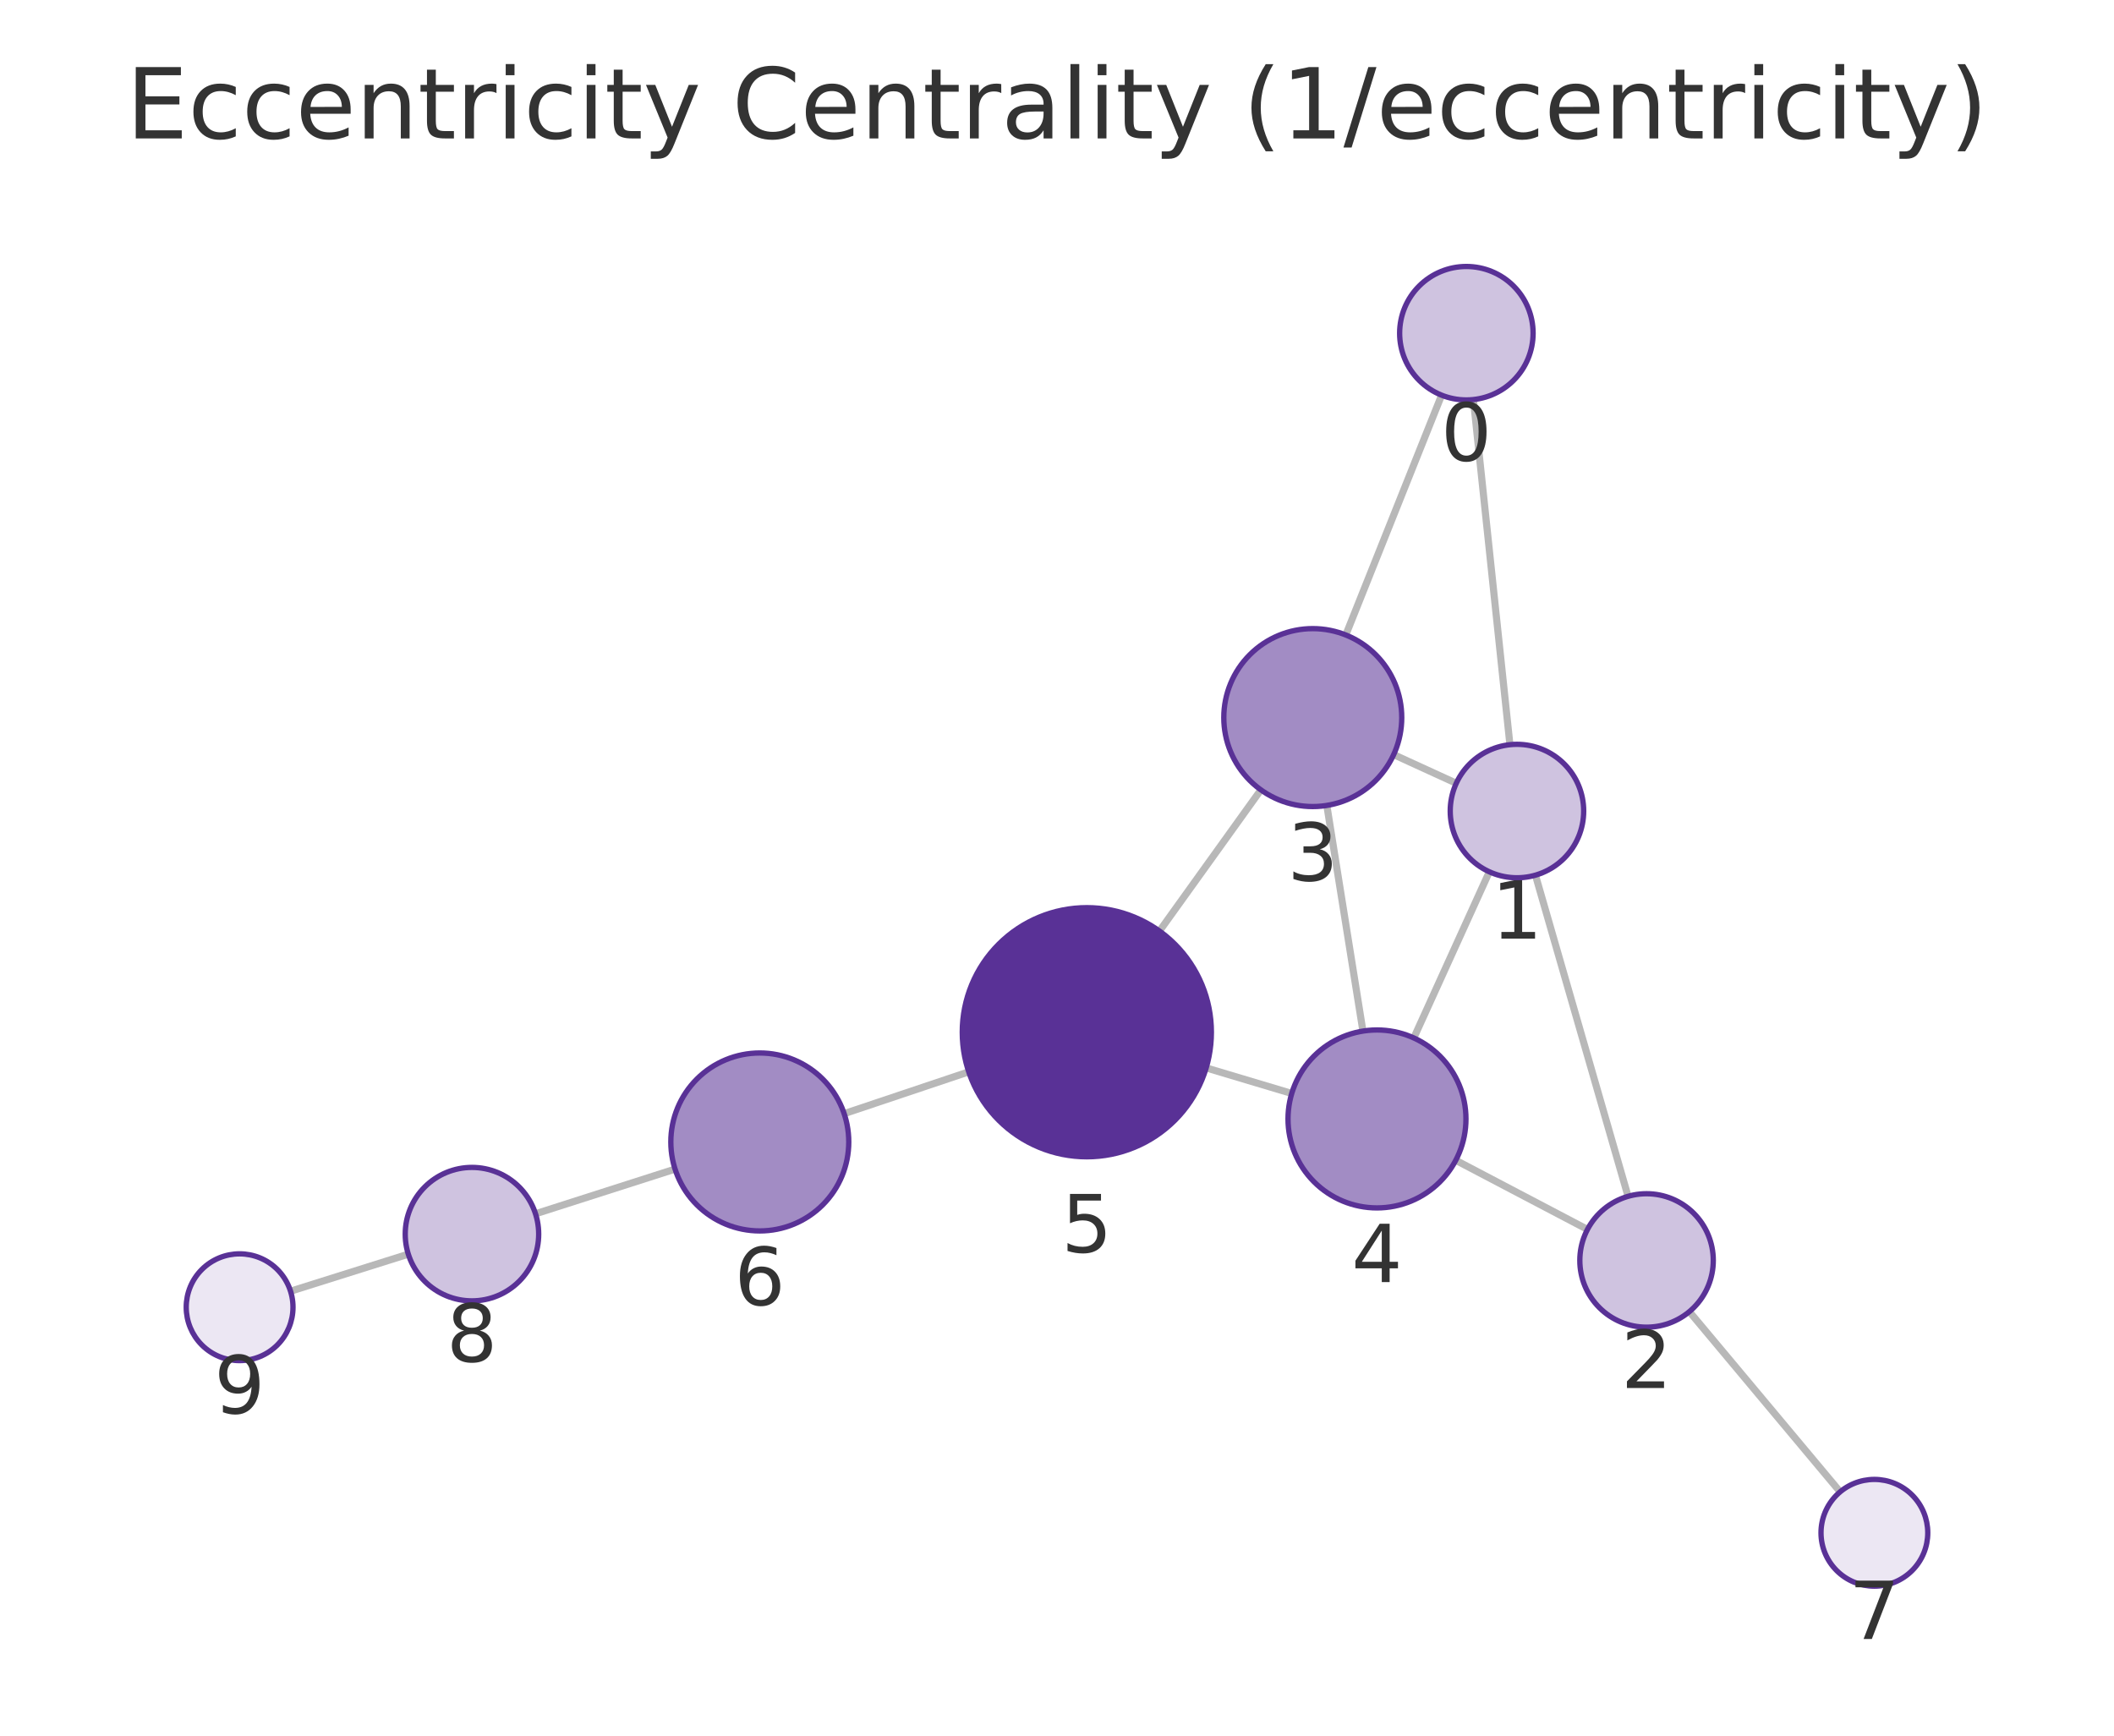
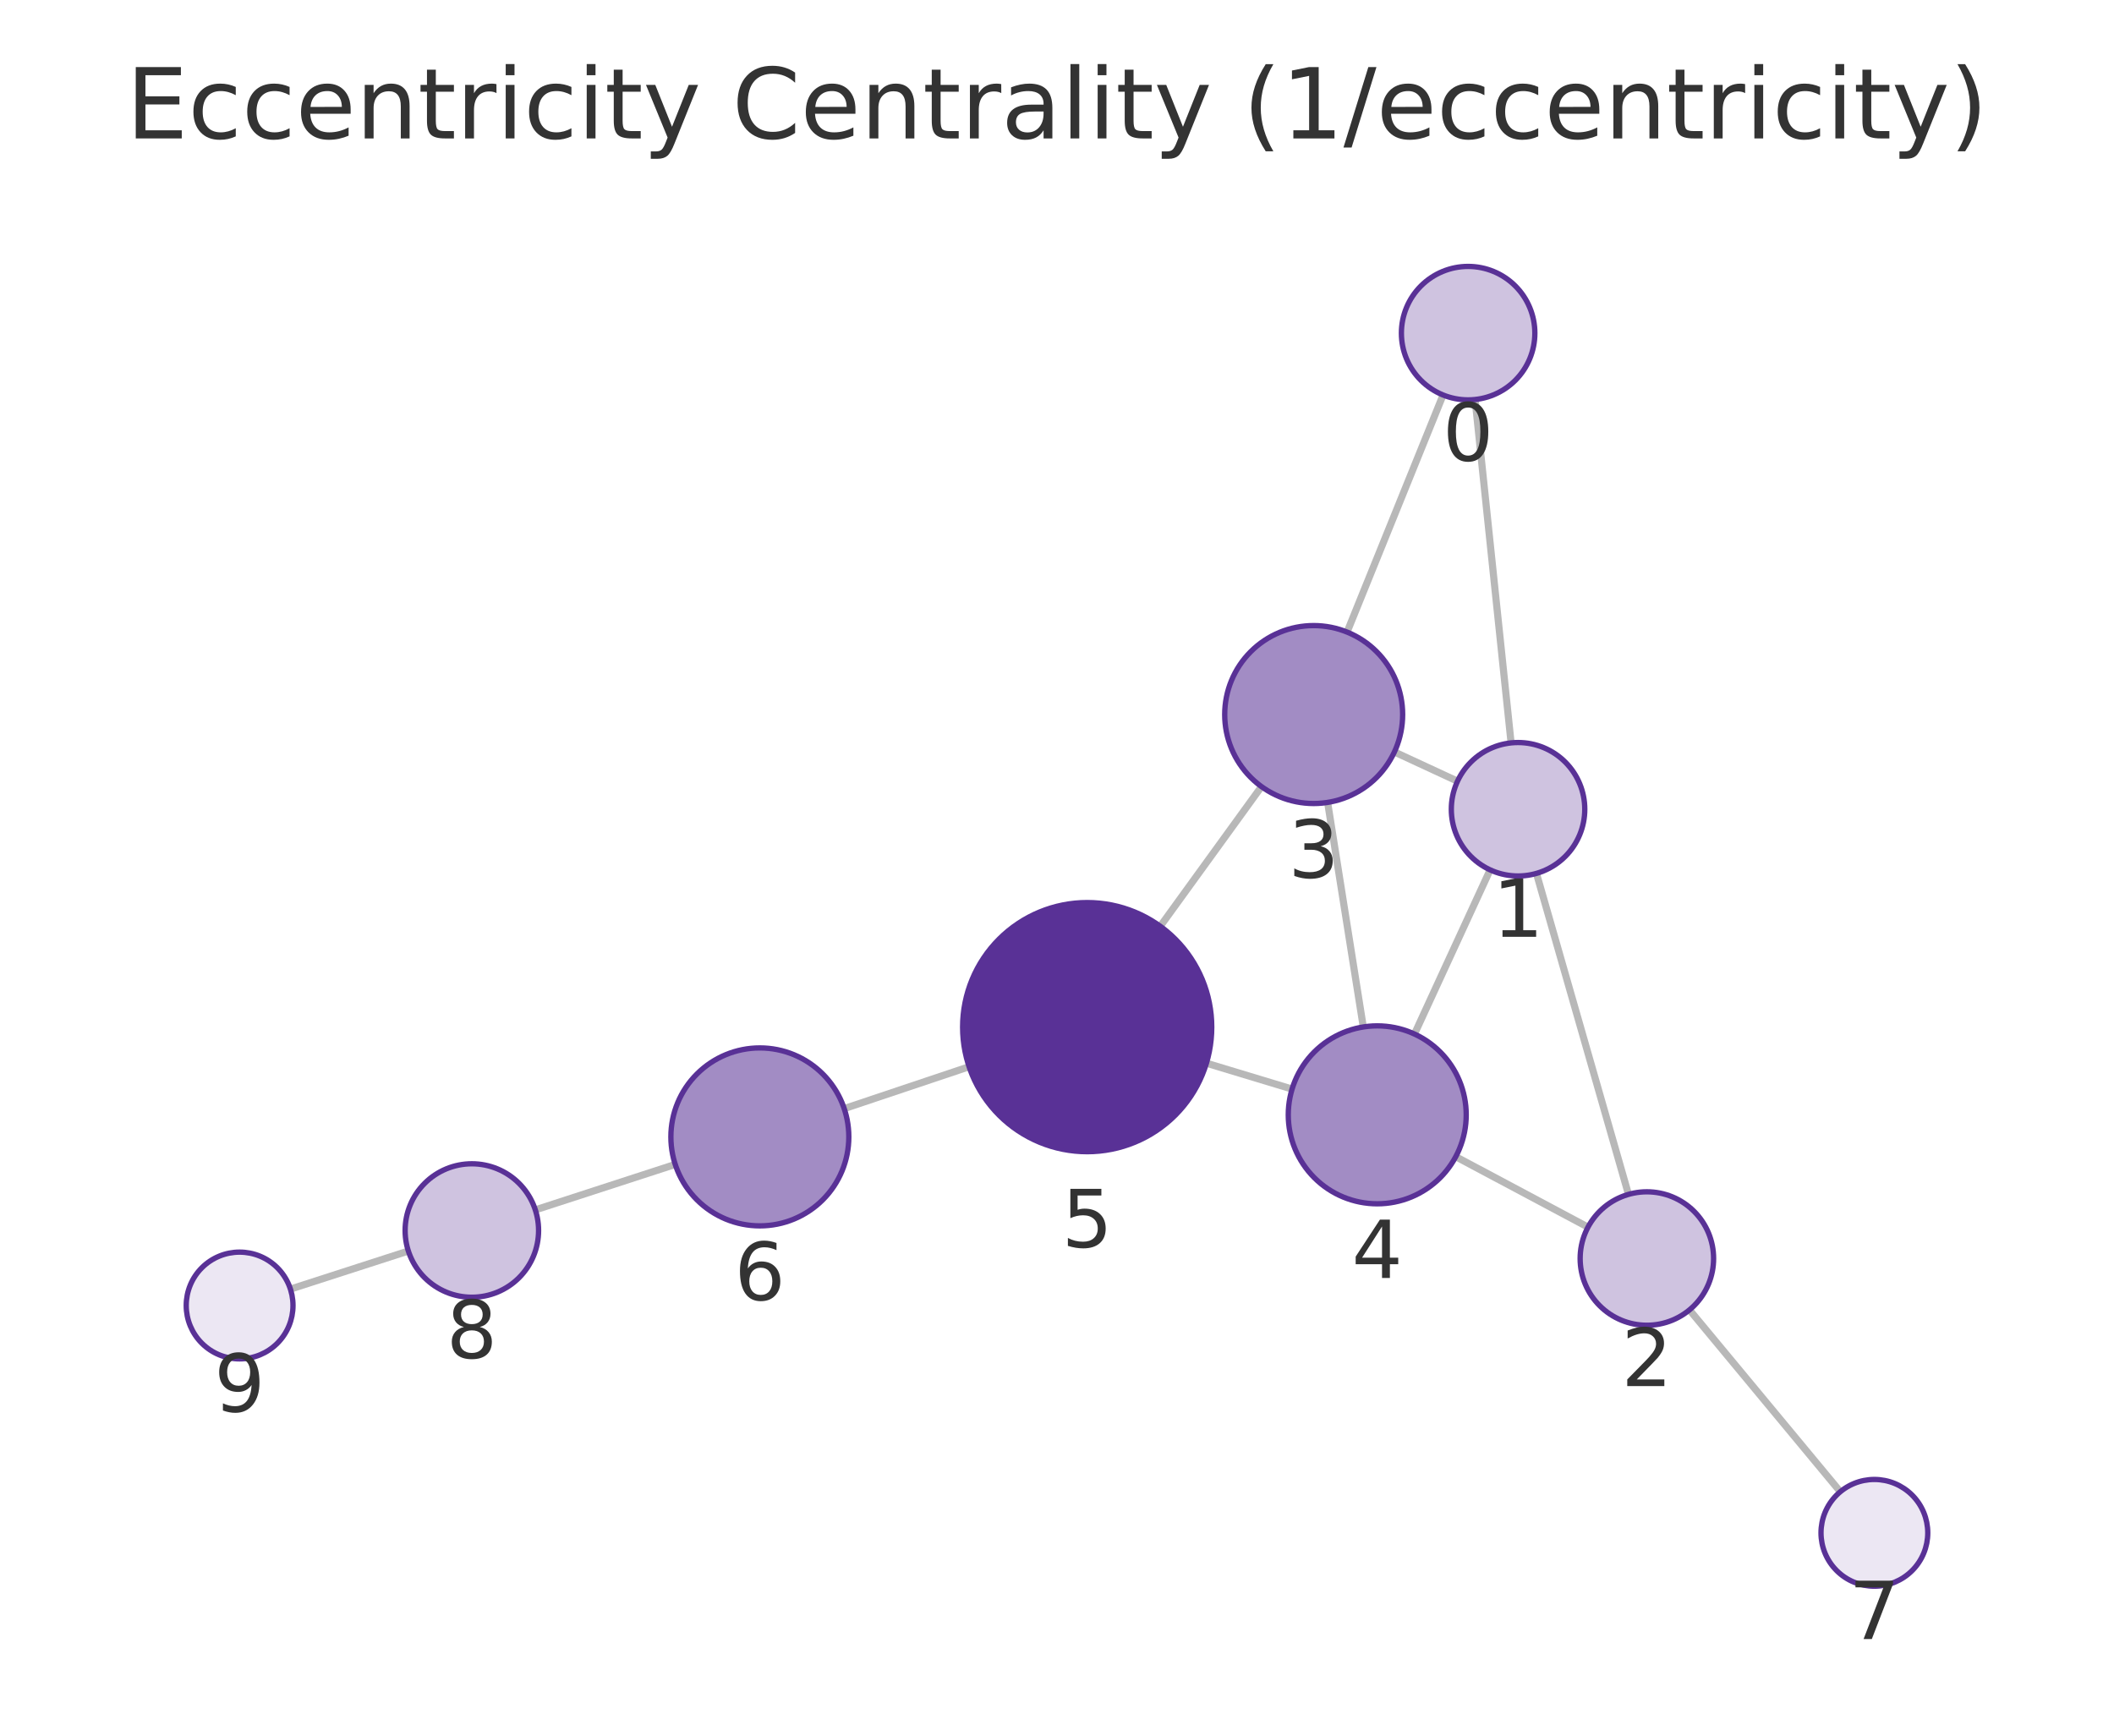
<svg xmlns="http://www.w3.org/2000/svg" xmlns:xlink="http://www.w3.org/1999/xlink" width="237.6pt" height="195.078pt" viewBox="0 0 237.6 195.078" version="1.1">
  <defs>
    <style type="text/css">*{stroke-linejoin: round; stroke-linecap: butt}</style>
  </defs>
  <g id="figure_1">
    <g id="patch_1">
      <path d="M 0 195.078  L 237.6 195.078  L 237.6 0  L 0 0  L 0 195.078  z " style="fill: none" />
    </g>
    <g id="axes_1">
      <g id="patch_2">
        <path d="M 7.2 187.878  L 230.4 187.878  L 230.4 21.558  L 7.2 21.558  L 7.2 187.878  z " style="fill: none" />
      </g>
      <g id="EdgeCollection_1">
-         <path d="M 165.6 44.909  L 169.706 83.699  " clip-path="url(#pbbaec070a3)" style="fill: #b8b8b8; stroke: #b8b8b8; stroke-width: 0.8" />
-         <path d="M 162.027 44.415  L 151.258 71.367  " clip-path="url(#pbbaec070a3)" style="fill: #b8b8b8; stroke: #b8b8b8; stroke-width: 0.8" />
-         <path d="M 172.574 98.364  L 182.984 134.462  " clip-path="url(#pbbaec070a3)" style="fill: #b8b8b8; stroke: #b8b8b8; stroke-width: 0.8" />
-         <path d="M 163.677 88.036  L 156.64 84.815  " clip-path="url(#pbbaec070a3)" style="fill: #b8b8b8; stroke: #b8b8b8; stroke-width: 0.8" />
-         <path d="M 167.392 97.985  L 158.902 116.66  " clip-path="url(#pbbaec070a3)" style="fill: #b8b8b8; stroke: #b8b8b8; stroke-width: 0.8" />
-         <path d="M 178.421 138.182  L 163.618 130.411  " clip-path="url(#pbbaec070a3)" style="fill: #b8b8b8; stroke: #b8b8b8; stroke-width: 0.8" />
-         <path d="M 189.874 147.421  L 206.819 167.676  " clip-path="url(#pbbaec070a3)" style="fill: #b8b8b8; stroke: #b8b8b8; stroke-width: 0.8" />
-         <path d="M 149.127 90.527  L 153.184 115.889  " clip-path="url(#pbbaec070a3)" style="fill: #b8b8b8; stroke: #b8b8b8; stroke-width: 0.8" />
-         <path d="M 141.714 88.775  L 130.318 104.645  " clip-path="url(#pbbaec070a3)" style="fill: #b8b8b8; stroke: #b8b8b8; stroke-width: 0.8" />
-         <path d="M 145.183 122.9  L 135.566 120.026  " clip-path="url(#pbbaec070a3)" style="fill: #b8b8b8; stroke: #b8b8b8; stroke-width: 0.8" />
-         <path d="M 108.879 120.47  L 94.877 125.169  " clip-path="url(#pbbaec070a3)" style="fill: #b8b8b8; stroke: #b8b8b8; stroke-width: 0.8" />
-         <path d="M 75.873 131.4  L 60.188 136.423  " clip-path="url(#pbbaec070a3)" style="fill: #b8b8b8; stroke: #b8b8b8; stroke-width: 0.8" />
-         <path d="M 45.891 140.961  L 32.654 145.125  " clip-path="url(#pbbaec070a3)" style="fill: #b8b8b8; stroke: #b8b8b8; stroke-width: 0.8" />
+         <path d="M 165.79 44.904  L 169.837 83.497  " clip-path="url(#pe9705ab6f5)" style="fill: #b8b8b8; stroke: #b8b8b8; stroke-width: 0.8" />
+         <path d="M 162.192 44.396  L 151.402 71.042  " clip-path="url(#pe9705ab6f5)" style="fill: #b8b8b8; stroke: #b8b8b8; stroke-width: 0.8" />
+         <path d="M 172.687 98.166  L 183.031 134.242  " clip-path="url(#pe9705ab6f5)" style="fill: #b8b8b8; stroke: #b8b8b8; stroke-width: 0.8" />
+         <path d="M 163.815 87.802  L 156.722 84.515  " clip-path="url(#pe9705ab6f5)" style="fill: #b8b8b8; stroke: #b8b8b8; stroke-width: 0.8" />
+         <path d="M 167.481 97.768  L 158.978 116.219  " clip-path="url(#pe9705ab6f5)" style="fill: #b8b8b8; stroke: #b8b8b8; stroke-width: 0.8" />
+         <path d="M 178.479 137.924  L 163.618 130.004  " clip-path="url(#pe9705ab6f5)" style="fill: #b8b8b8; stroke: #b8b8b8; stroke-width: 0.8" />
+         <path d="M 189.886 147.225  L 206.839 167.665  " clip-path="url(#pe9705ab6f5)" style="fill: #b8b8b8; stroke: #b8b8b8; stroke-width: 0.8" />
+         <path d="M 149.217 90.187  L 153.224 115.424  " clip-path="url(#pe9705ab6f5)" style="fill: #b8b8b8; stroke: #b8b8b8; stroke-width: 0.8" />
+         <path d="M 141.782 88.409  L 130.407 104.107  " clip-path="url(#pe9705ab6f5)" style="fill: #b8b8b8; stroke: #b8b8b8; stroke-width: 0.8" />
+         <path d="M 145.221 122.407  L 135.594 119.496  " clip-path="url(#pe9705ab6f5)" style="fill: #b8b8b8; stroke: #b8b8b8; stroke-width: 0.8" />
+         <path d="M 108.92 119.895  L 94.883 124.602  " clip-path="url(#pe9705ab6f5)" style="fill: #b8b8b8; stroke: #b8b8b8; stroke-width: 0.8" />
+         <path d="M 75.892 130.873  L 60.166 135.985  " clip-path="url(#pe9705ab6f5)" style="fill: #b8b8b8; stroke: #b8b8b8; stroke-width: 0.8" />
+         <path d="M 45.896 140.608  L 32.641 144.888  " clip-path="url(#pe9705ab6f5)" style="fill: #b8b8b8; stroke: #b8b8b8; stroke-width: 0.8" />
      </g>
      <g id="VertexCollection_1">
-         <path d="M 164.81 44.951  C 166.799 44.951 168.707 44.16 170.113 42.754  C 171.52 41.347 172.31 39.44 172.31 37.451  C 172.31 35.461 171.52 33.554 170.113 32.147  C 168.707 30.741 166.799 29.951 164.81 29.951  C 162.821 29.951 160.913 30.741 159.507 32.147  C 158.1 33.554 157.31 35.461 157.31 37.451  C 157.31 39.44 158.1 41.347 159.507 42.754  C 160.913 44.16 162.821 44.951 164.81 44.951  z " clip-path="url(#pbbaec070a3)" style="fill: #cfc3e0; stroke: #593196; stroke-width: 0.6" />
-         <path d="M 170.496 98.657  C 172.485 98.657 174.393 97.867 175.799 96.461  C 177.206 95.054 177.996 93.146 177.996 91.157  C 177.996 89.168 177.206 87.26 175.799 85.854  C 174.393 84.448 172.485 83.657 170.496 83.657  C 168.507 83.657 166.599 84.448 165.193 85.854  C 163.786 87.26 162.996 89.168 162.996 91.157  C 162.996 93.146 163.786 95.054 165.193 96.461  C 166.599 97.867 168.507 98.657 170.496 98.657  z " clip-path="url(#pbbaec070a3)" style="fill: #cfc3e0; stroke: #593196; stroke-width: 0.6" />
-         <path d="M 185.062 149.168  C 187.051 149.168 188.959 148.378 190.365 146.972  C 191.772 145.565 192.562 143.657 192.562 141.668  C 192.562 139.679 191.772 137.772 190.365 136.365  C 188.959 134.959 187.051 134.168 185.062 134.168  C 183.073 134.168 181.165 134.959 179.759 136.365  C 178.352 137.772 177.562 139.679 177.562 141.668  C 177.562 143.657 178.352 145.565 179.759 146.972  C 181.165 148.378 183.073 149.168 185.062 149.168  z " clip-path="url(#pbbaec070a3)" style="fill: #cfc3e0; stroke: #593196; stroke-width: 0.6" />
-         <path d="M 147.547 90.653  C 150.199 90.653 152.743 89.599 154.618 87.724  C 156.494 85.849 157.547 83.305 157.547 80.653  C 157.547 78.001 156.494 75.457 154.618 73.582  C 152.743 71.707 150.199 70.653 147.547 70.653  C 144.895 70.653 142.352 71.707 140.476 73.582  C 138.601 75.457 137.547 78.001 137.547 80.653  C 137.547 83.305 138.601 85.849 140.476 87.724  C 142.352 89.599 144.895 90.653 147.547 90.653  z " clip-path="url(#pbbaec070a3)" style="fill: #a28cc4; stroke: #593196; stroke-width: 0.6" />
-         <path d="M 154.764 135.763  C 157.416 135.763 159.96 134.71 161.835 132.834  C 163.71 130.959 164.764 128.415 164.764 125.763  C 164.764 123.111 163.71 120.568 161.835 118.692  C 159.96 116.817 157.416 115.763 154.764 115.763  C 152.112 115.763 149.568 116.817 147.693 118.692  C 145.818 120.568 144.764 123.111 144.764 125.763  C 144.764 128.415 145.818 130.959 147.693 132.834  C 149.568 134.71 152.112 135.763 154.764 135.763  z " clip-path="url(#pbbaec070a3)" style="fill: #a28cc4; stroke: #593196; stroke-width: 0.6" />
-         <path d="M 122.152 130.017  C 125.865 130.017 129.426 128.541 132.051 125.916  C 134.677 123.291 136.152 119.729 136.152 116.017  C 136.152 112.304 134.677 108.742 132.051 106.117  C 129.426 103.492 125.865 102.017 122.152 102.017  C 118.439 102.017 114.878 103.492 112.252 106.117  C 109.627 108.742 108.152 112.304 108.152 116.017  C 108.152 119.729 109.627 123.291 112.252 125.916  C 114.878 128.541 118.439 130.017 122.152 130.017  z " clip-path="url(#pbbaec070a3)" style="fill: #593196; stroke: #593196; stroke-width: 0.6" />
-         <path d="M 85.396 138.35  C 88.048 138.35 90.592 137.296 92.467 135.421  C 94.343 133.546 95.396 131.002 95.396 128.35  C 95.396 125.698 94.343 123.154 92.467 121.279  C 90.592 119.404 88.048 118.35 85.396 118.35  C 82.744 118.35 80.201 119.404 78.325 121.279  C 76.45 123.154 75.396 125.698 75.396 128.35  C 75.396 131.002 76.45 133.546 78.325 135.421  C 80.201 137.296 82.744 138.35 85.396 138.35  z " clip-path="url(#pbbaec070a3)" style="fill: #a28cc4; stroke: #593196; stroke-width: 0.6" />
-         <path d="M 210.669 178.278  C 212.261 178.278 213.787 177.646 214.912 176.521  C 216.037 175.395 216.669 173.869 216.669 172.278  C 216.669 170.687 216.037 169.16 214.912 168.035  C 213.787 166.91 212.261 166.278 210.669 166.278  C 209.078 166.278 207.552 166.91 206.427 168.035  C 205.302 169.16 204.669 170.687 204.669 172.278  C 204.669 173.869 205.302 175.395 206.427 176.521  C 207.552 177.646 209.078 178.278 210.669 178.278  z " clip-path="url(#pbbaec070a3)" style="fill: #ece7f3; stroke: #593196; stroke-width: 0.6" />
-         <path d="M 53.045 146.21  C 55.035 146.21 56.942 145.42 58.349 144.013  C 59.755 142.607 60.545 140.699 60.545 138.71  C 60.545 136.721 59.755 134.813 58.349 133.407  C 56.942 132 55.035 131.21 53.045 131.21  C 51.056 131.21 49.149 132 47.742 133.407  C 46.336 134.813 45.545 136.721 45.545 138.71  C 45.545 140.699 46.336 142.607 47.742 144.013  C 49.149 145.42 51.056 146.21 53.045 146.21  z " clip-path="url(#pbbaec070a3)" style="fill: #cfc3e0; stroke: #593196; stroke-width: 0.6" />
-         <path d="M 26.931 152.925  C 28.522 152.925 30.048 152.293 31.173 151.168  C 32.298 150.043 32.931 148.516 32.931 146.925  C 32.931 145.334 32.298 143.808 31.173 142.683  C 30.048 141.557 28.522 140.925 26.931 140.925  C 25.339 140.925 23.813 141.557 22.688 142.683  C 21.563 143.808 20.931 145.334 20.931 146.925  C 20.931 148.516 21.563 150.043 22.688 151.168  C 23.813 152.293 25.339 152.925 26.931 152.925  z " clip-path="url(#pbbaec070a3)" style="fill: #ece7f3; stroke: #593196; stroke-width: 0.6" />
+         <path d="M 165.008 44.944  C 166.997 44.944 168.904 44.154 170.311 42.748  C 171.717 41.341 172.508 39.434 172.508 37.444  C 172.508 35.455 171.717 33.548 170.311 32.141  C 168.904 30.735 166.997 29.944 165.008 29.944  C 163.019 29.944 161.111 30.735 159.704 32.141  C 158.298 33.548 157.508 35.455 157.508 37.444  C 157.508 39.434 158.298 41.341 159.704 42.748  C 161.111 44.154 163.019 44.944 165.008 44.944  z " clip-path="url(#pe9705ab6f5)" style="fill: #cfc3e0; stroke: #593196; stroke-width: 0.6" />
+         <path d="M 170.619 98.456  C 172.608 98.456 174.516 97.666 175.923 96.259  C 177.329 94.853 178.119 92.945 178.119 90.956  C 178.119 88.967 177.329 87.059 175.923 85.653  C 174.516 84.246 172.608 83.456 170.619 83.456  C 168.63 83.456 166.723 84.246 165.316 85.653  C 163.91 87.059 163.119 88.967 163.119 90.956  C 163.119 92.945 163.91 94.853 165.316 96.259  C 166.723 97.666 168.63 98.456 170.619 98.456  z " clip-path="url(#pe9705ab6f5)" style="fill: #cfc3e0; stroke: #593196; stroke-width: 0.6" />
+         <path d="M 185.098 148.952  C 187.087 148.952 188.994 148.162 190.401 146.755  C 191.807 145.349 192.598 143.441 192.598 141.452  C 192.598 139.463 191.807 137.555 190.401 136.149  C 188.994 134.742 187.087 133.952 185.098 133.952  C 183.109 133.952 181.201 134.742 179.794 136.149  C 178.388 137.555 177.598 139.463 177.598 141.452  C 177.598 143.441 178.388 145.349 179.794 146.755  C 181.201 148.162 183.109 148.952 185.098 148.952  z " clip-path="url(#pe9705ab6f5)" style="fill: #cfc3e0; stroke: #593196; stroke-width: 0.6" />
+         <path d="M 147.649 90.311  C 150.301 90.311 152.845 89.257 154.72 87.382  C 156.595 85.506 157.649 82.963 157.649 80.311  C 157.649 77.659 156.595 75.115 154.72 73.24  C 152.845 71.364 150.301 70.311 147.649 70.311  C 144.997 70.311 142.453 71.364 140.578 73.24  C 138.702 75.115 137.649 77.659 137.649 80.311  C 137.649 82.963 138.702 85.506 140.578 87.382  C 142.453 89.257 144.997 90.311 147.649 90.311  z " clip-path="url(#pe9705ab6f5)" style="fill: #a28cc4; stroke: #593196; stroke-width: 0.6" />
+         <path d="M 154.793 135.301  C 157.445 135.301 159.988 134.247 161.864 132.372  C 163.739 130.496 164.793 127.953 164.793 125.301  C 164.793 122.649 163.739 120.105 161.864 118.23  C 159.988 116.354 157.445 115.301 154.793 115.301  C 152.141 115.301 149.597 116.354 147.722 118.23  C 145.846 120.105 144.793 122.649 144.793 125.301  C 144.793 127.953 145.846 130.496 147.722 132.372  C 149.597 134.247 152.141 135.301 154.793 135.301  z " clip-path="url(#pe9705ab6f5)" style="fill: #a28cc4; stroke: #593196; stroke-width: 0.6" />
+         <path d="M 122.193 129.444  C 125.906 129.444 129.468 127.969 132.093 125.344  C 134.718 122.719 136.193 119.157 136.193 115.444  C 136.193 111.732 134.718 108.17 132.093 105.545  C 129.468 102.92 125.906 101.444 122.193 101.444  C 118.481 101.444 114.919 102.92 112.294 105.545  C 109.669 108.17 108.193 111.732 108.193 115.444  C 108.193 119.157 109.669 122.719 112.294 125.344  C 114.919 127.969 118.481 129.444 122.193 129.444  z " clip-path="url(#pe9705ab6f5)" style="fill: #593196; stroke: #593196; stroke-width: 0.6" />
+         <path d="M 85.402 137.781  C 88.054 137.781 90.598 136.728 92.473 134.852  C 94.348 132.977 95.402 130.433 95.402 127.781  C 95.402 125.129 94.348 122.585 92.473 120.71  C 90.598 118.835 88.054 117.781 85.402 117.781  C 82.75 117.781 80.206 118.835 78.331 120.71  C 76.456 122.585 75.402 125.129 75.402 127.781  C 75.402 130.433 76.456 132.977 78.331 134.852  C 80.206 136.728 82.75 137.781 85.402 137.781  z " clip-path="url(#pe9705ab6f5)" style="fill: #a28cc4; stroke: #593196; stroke-width: 0.6" />
+         <path d="M 210.669 178.283  C 212.26 178.283 213.787 177.651 214.912 176.525  C 216.037 175.4 216.669 173.874 216.669 172.283  C 216.669 170.692 216.037 169.165 214.912 168.04  C 213.787 166.915 212.26 166.283 210.669 166.283  C 209.078 166.283 207.552 166.915 206.426 168.04  C 205.301 169.165 204.669 170.692 204.669 172.283  C 204.669 173.874 205.301 175.4 206.426 176.525  C 207.552 177.651 209.078 178.283 210.669 178.283  z " clip-path="url(#pe9705ab6f5)" style="fill: #ece7f3; stroke: #593196; stroke-width: 0.6" />
+         <path d="M 53.033 145.803  C 55.022 145.803 56.93 145.013 58.337 143.607  C 59.743 142.2 60.533 140.292 60.533 138.303  C 60.533 136.314 59.743 134.406 58.337 133  C 56.93 131.593 55.022 130.803 53.033 130.803  C 51.044 130.803 49.137 131.593 47.73 133  C 46.324 134.406 45.533 136.314 45.533 138.303  C 45.533 140.292 46.324 142.2 47.73 143.607  C 49.137 145.013 51.044 145.803 53.033 145.803  z " clip-path="url(#pe9705ab6f5)" style="fill: #cfc3e0; stroke: #593196; stroke-width: 0.6" />
+         <path d="M 26.931 152.732  C 28.522 152.732 30.048 152.099 31.174 150.974  C 32.299 149.849 32.931 148.323 32.931 146.732  C 32.931 145.14 32.299 143.614 31.174 142.489  C 30.048 141.364 28.522 140.732 26.931 140.732  C 25.34 140.732 23.813 141.364 22.688 142.489  C 21.563 143.614 20.931 145.14 20.931 146.732  C 20.931 148.323 21.563 149.849 22.688 150.974  C 23.813 152.099 25.34 152.732 26.931 152.732  z " clip-path="url(#pe9705ab6f5)" style="fill: #ece7f3; stroke: #593196; stroke-width: 0.6" />
      </g>
      <g id="text_1">
-         <g clip-path="url(#pbbaec070a3)">
-           <g style="fill: #333333" transform="translate(161.9469 51.7884) scale(0.09 -0.09)">
+         <g clip-path="url(#pe9705ab6f5)">
+           <g style="fill: #333333" transform="translate(162.1444 51.78239) scale(0.09 -0.09)">
            <defs>
              <path id="DejaVuSans-13" d="M 2034 4250  Q 1547 4250 1301 3770  Q 1056 3291 1056 2328  Q 1056 1369 1301 889  Q 1547 409 2034 409  Q 2525 409 2770 889  Q 3016 1369 3016 2328  Q 3016 3291 2770 3770  Q 2525 4250 2034 4250  z M 2034 4750  Q 2819 4750 3233 4129  Q 3647 3509 3647 2328  Q 3647 1150 3233 529  Q 2819 -91 2034 -91  Q 1250 -91 836 529  Q 422 1150 422 2328  Q 422 3509 836 4129  Q 1250 4750 2034 4750  z " transform="scale(0.015625)" />
            </defs>
            <use xlink:href="#DejaVuSans-13" />
          </g>
        </g>
      </g>
      <g id="text_2">
-         <g clip-path="url(#pbbaec070a3)">
-           <g style="fill: #333333" transform="translate(167.6329 105.4952) scale(0.09 -0.09)">
+         <g clip-path="url(#pe9705ab6f5)">
+           <g style="fill: #333333" transform="translate(167.7563 105.2939) scale(0.09 -0.09)">
            <defs>
              <path id="DejaVuSans-14" d="M 794 531  L 1825 531  L 1825 4091  L 703 3866  L 703 4441  L 1819 4666  L 2450 4666  L 2450 531  L 3481 531  L 3481 0  L 794 0  L 794 531  z " transform="scale(0.015625)" />
            </defs>
            <use xlink:href="#DejaVuSans-14" />
          </g>
        </g>
      </g>
      <g id="text_3">
-         <g clip-path="url(#pbbaec070a3)">
-           <g style="fill: #333333" transform="translate(182.1988 156.0063) scale(0.09 -0.09)">
+         <g clip-path="url(#pe9705ab6f5)">
+           <g style="fill: #333333" transform="translate(182.2345 155.7897) scale(0.09 -0.09)">
            <defs>
              <path id="DejaVuSans-15" d="M 1228 531  L 3431 531  L 3431 0  L 469 0  L 469 531  Q 828 903 1448 1529  Q 2069 2156 2228 2338  Q 2531 2678 2651 2914  Q 2772 3150 2772 3378  Q 2772 3750 2511 3984  Q 2250 4219 1831 4219  Q 1534 4219 1204 4116  Q 875 4013 500 3803  L 500 4441  Q 881 4594 1212 4672  Q 1544 4750 1819 4750  Q 2544 4750 2975 4387  Q 3406 4025 3406 3419  Q 3406 3131 3298 2873  Q 3191 2616 2906 2266  Q 2828 2175 2409 1742  Q 1991 1309 1228 531  z " transform="scale(0.015625)" />
            </defs>
            <use xlink:href="#DejaVuSans-15" />
          </g>
        </g>
      </g>
      <g id="text_4">
-         <g clip-path="url(#pbbaec070a3)">
-           <g style="fill: #333333" transform="translate(144.6843 98.99076) scale(0.09 -0.09)">
+         <g clip-path="url(#pe9705ab6f5)">
+           <g style="fill: #333333" transform="translate(144.7857 98.64855) scale(0.09 -0.09)">
            <defs>
              <path id="DejaVuSans-16" d="M 2597 2516  Q 3050 2419 3304 2112  Q 3559 1806 3559 1356  Q 3559 666 3084 287  Q 2609 -91 1734 -91  Q 1441 -91 1130 -33  Q 819 25 488 141  L 488 750  Q 750 597 1062 519  Q 1375 441 1716 441  Q 2309 441 2620 675  Q 2931 909 2931 1356  Q 2931 1769 2642 2001  Q 2353 2234 1838 2234  L 1294 2234  L 1294 2753  L 1863 2753  Q 2328 2753 2575 2939  Q 2822 3125 2822 3475  Q 2822 3834 2567 4026  Q 2313 4219 1838 4219  Q 1578 4219 1281 4162  Q 984 4106 628 3988  L 628 4550  Q 988 4650 1302 4700  Q 1616 4750 1894 4750  Q 2613 4750 3031 4423  Q 3450 4097 3450 3541  Q 3450 3153 3228 2886  Q 3006 2619 2597 2516  z " transform="scale(0.015625)" />
            </defs>
            <use xlink:href="#DejaVuSans-16" />
          </g>
        </g>
      </g>
      <g id="text_5">
-         <g clip-path="url(#pbbaec070a3)">
-           <g style="fill: #333333" transform="translate(151.9009 144.1012) scale(0.09 -0.09)">
+         <g clip-path="url(#pe9705ab6f5)">
+           <g style="fill: #333333" transform="translate(151.9296 143.6385) scale(0.09 -0.09)">
            <defs>
              <path id="DejaVuSans-17" d="M 2419 4116  L 825 1625  L 2419 1625  L 2419 4116  z M 2253 4666  L 3047 4666  L 3047 1625  L 3713 1625  L 3713 1100  L 3047 1100  L 3047 0  L 2419 0  L 2419 1100  L 313 1100  L 313 1709  L 2253 4666  z " transform="scale(0.015625)" />
            </defs>
            <use xlink:href="#DejaVuSans-17" />
          </g>
        </g>
      </g>
      <g id="text_6">
-         <g clip-path="url(#pbbaec070a3)">
-           <g style="fill: #333333" transform="translate(119.2888 140.7544) scale(0.09 -0.09)">
+         <g clip-path="url(#pe9705ab6f5)">
+           <g style="fill: #333333" transform="translate(119.3303 140.1824) scale(0.09 -0.09)">
            <defs>
              <path id="DejaVuSans-18" d="M 691 4666  L 3169 4666  L 3169 4134  L 1269 4134  L 1269 2991  Q 1406 3038 1543 3061  Q 1681 3084 1819 3084  Q 2600 3084 3056 2656  Q 3513 2228 3513 1497  Q 3513 744 3044 326  Q 2575 -91 1722 -91  Q 1428 -91 1123 -41  Q 819 9 494 109  L 494 744  Q 775 591 1075 516  Q 1375 441 1709 441  Q 2250 441 2565 725  Q 2881 1009 2881 1497  Q 2881 1984 2565 2268  Q 2250 2553 1709 2553  Q 1456 2553 1204 2497  Q 953 2441 691 2322  L 691 4666  z " transform="scale(0.015625)" />
            </defs>
            <use xlink:href="#DejaVuSans-18" />
          </g>
        </g>
      </g>
      <g id="text_7">
-         <g clip-path="url(#pbbaec070a3)">
-           <g style="fill: #333333" transform="translate(82.53325 146.6878) scale(0.09 -0.09)">
+         <g clip-path="url(#pe9705ab6f5)">
+           <g style="fill: #333333" transform="translate(82.53885 146.1191) scale(0.09 -0.09)">
            <defs>
              <path id="DejaVuSans-19" d="M 2113 2584  Q 1688 2584 1439 2293  Q 1191 2003 1191 1497  Q 1191 994 1439 701  Q 1688 409 2113 409  Q 2538 409 2786 701  Q 3034 994 3034 1497  Q 3034 2003 2786 2293  Q 2538 2584 2113 2584  z M 3366 4563  L 3366 3988  Q 3128 4100 2886 4159  Q 2644 4219 2406 4219  Q 1781 4219 1451 3797  Q 1122 3375 1075 2522  Q 1259 2794 1537 2939  Q 1816 3084 2150 3084  Q 2853 3084 3261 2657  Q 3669 2231 3669 1497  Q 3669 778 3244 343  Q 2819 -91 2113 -91  Q 1303 -91 875 529  Q 447 1150 447 2328  Q 447 3434 972 4092  Q 1497 4750 2381 4750  Q 2619 4750 2861 4703  Q 3103 4656 3366 4563  z " transform="scale(0.015625)" />
            </defs>
            <use xlink:href="#DejaVuSans-19" />
          </g>
        </g>
      </g>
      <g id="text_8">
-         <g clip-path="url(#pbbaec070a3)">
-           <g style="fill: #333333" transform="translate(207.8062 184.2158) scale(0.09 -0.09)">
+         <g clip-path="url(#pe9705ab6f5)">
+           <g style="fill: #333333" transform="translate(207.806 184.2207) scale(0.09 -0.09)">
            <defs>
              <path id="DejaVuSans-1a" d="M 525 4666  L 3525 4666  L 3525 4397  L 1831 0  L 1172 0  L 2766 4134  L 525 4134  L 525 4666  z " transform="scale(0.015625)" />
            </defs>
            <use xlink:href="#DejaVuSans-1a" />
          </g>
        </g>
      </g>
      <g id="text_9">
-         <g clip-path="url(#pbbaec070a3)">
-           <g style="fill: #333333" transform="translate(50.18236 153.0478) scale(0.09 -0.09)">
+         <g clip-path="url(#pe9705ab6f5)">
+           <g style="fill: #333333" transform="translate(50.17032 152.6411) scale(0.09 -0.09)">
            <defs>
              <path id="DejaVuSans-1b" d="M 2034 2216  Q 1584 2216 1326 1975  Q 1069 1734 1069 1313  Q 1069 891 1326 650  Q 1584 409 2034 409  Q 2484 409 2743 651  Q 3003 894 3003 1313  Q 3003 1734 2745 1975  Q 2488 2216 2034 2216  z M 1403 2484  Q 997 2584 770 2862  Q 544 3141 544 3541  Q 544 4100 942 4425  Q 1341 4750 2034 4750  Q 2731 4750 3128 4425  Q 3525 4100 3525 3541  Q 3525 3141 3298 2862  Q 3072 2584 2669 2484  Q 3125 2378 3379 2068  Q 3634 1759 3634 1313  Q 3634 634 3220 271  Q 2806 -91 2034 -91  Q 1263 -91 848 271  Q 434 634 434 1313  Q 434 1759 690 2068  Q 947 2378 1403 2484  z M 1172 3481  Q 1172 3119 1398 2916  Q 1625 2713 2034 2713  Q 2441 2713 2670 2916  Q 2900 3119 2900 3481  Q 2900 3844 2670 4047  Q 2441 4250 2034 4250  Q 1625 4250 1398 4047  Q 1172 3844 1172 3481  z " transform="scale(0.015625)" />
            </defs>
            <use xlink:href="#DejaVuSans-1b" />
          </g>
        </g>
      </g>
      <g id="text_10">
-         <g clip-path="url(#pbbaec070a3)">
-           <g style="fill: #333333" transform="translate(24.06753 158.8631) scale(0.09 -0.09)">
+         <g clip-path="url(#pe9705ab6f5)">
+           <g style="fill: #333333" transform="translate(24.06777 158.6694) scale(0.09 -0.09)">
            <defs>
              <path id="DejaVuSans-1c" d="M 703 97  L 703 672  Q 941 559 1184 500  Q 1428 441 1663 441  Q 2288 441 2617 861  Q 2947 1281 2994 2138  Q 2813 1869 2534 1725  Q 2256 1581 1919 1581  Q 1219 1581 811 2004  Q 403 2428 403 3163  Q 403 3881 828 4315  Q 1253 4750 1959 4750  Q 2769 4750 3195 4129  Q 3622 3509 3622 2328  Q 3622 1225 3098 567  Q 2575 -91 1691 -91  Q 1453 -91 1209 -44  Q 966 3 703 97  z M 1959 2075  Q 2384 2075 2632 2365  Q 2881 2656 2881 3163  Q 2881 3666 2632 3958  Q 2384 4250 1959 4250  Q 1534 4250 1286 3958  Q 1038 3666 1038 3163  Q 1038 2656 1286 2365  Q 1534 2075 1959 2075  z " transform="scale(0.015625)" />
            </defs>
            <use xlink:href="#DejaVuSans-1c" />
          </g>
        </g>
      </g>
      <g id="matplotlib.axis_1" />
      <g id="matplotlib.axis_2" />
      <g id="text_11">
        <g style="fill: #333333" transform="translate(14.18141 15.55828) scale(0.11 -0.11)">
          <defs>
            <path id="DejaVuSans-28" d="M 628 4666  L 3578 4666  L 3578 4134  L 1259 4134  L 1259 2753  L 3481 2753  L 3481 2222  L 1259 2222  L 1259 531  L 3634 531  L 3634 0  L 628 0  L 628 4666  z " transform="scale(0.015625)" />
            <path id="DejaVuSans-46" d="M 3122 3366  L 3122 2828  Q 2878 2963 2633 3030  Q 2388 3097 2138 3097  Q 1578 3097 1268 2742  Q 959 2388 959 1747  Q 959 1106 1268 751  Q 1578 397 2138 397  Q 2388 397 2633 464  Q 2878 531 3122 666  L 3122 134  Q 2881 22 2623 -34  Q 2366 -91 2075 -91  Q 1284 -91 818 406  Q 353 903 353 1747  Q 353 2603 823 3093  Q 1294 3584 2113 3584  Q 2378 3584 2631 3529  Q 2884 3475 3122 3366  z " transform="scale(0.015625)" />
            <path id="DejaVuSans-48" d="M 3597 1894  L 3597 1613  L 953 1613  Q 991 1019 1311 708  Q 1631 397 2203 397  Q 2534 397 2845 478  Q 3156 559 3463 722  L 3463 178  Q 3153 47 2828 -22  Q 2503 -91 2169 -91  Q 1331 -91 842 396  Q 353 884 353 1716  Q 353 2575 817 3079  Q 1281 3584 2069 3584  Q 2775 3584 3186 3129  Q 3597 2675 3597 1894  z M 3022 2063  Q 3016 2534 2758 2815  Q 2500 3097 2075 3097  Q 1594 3097 1305 2825  Q 1016 2553 972 2059  L 3022 2063  z " transform="scale(0.015625)" />
            <path id="DejaVuSans-51" d="M 3513 2113  L 3513 0  L 2938 0  L 2938 2094  Q 2938 2591 2744 2837  Q 2550 3084 2163 3084  Q 1697 3084 1428 2787  Q 1159 2491 1159 1978  L 1159 0  L 581 0  L 581 3500  L 1159 3500  L 1159 2956  Q 1366 3272 1645 3428  Q 1925 3584 2291 3584  Q 2894 3584 3203 3211  Q 3513 2838 3513 2113  z " transform="scale(0.015625)" />
            <path id="DejaVuSans-57" d="M 1172 4494  L 1172 3500  L 2356 3500  L 2356 3053  L 1172 3053  L 1172 1153  Q 1172 725 1289 603  Q 1406 481 1766 481  L 2356 481  L 2356 0  L 1766 0  Q 1100 0 847 248  Q 594 497 594 1153  L 594 3053  L 172 3053  L 172 3500  L 594 3500  L 594 4494  L 1172 4494  z " transform="scale(0.015625)" />
            <path id="DejaVuSans-55" d="M 2631 2963  Q 2534 3019 2420 3045  Q 2306 3072 2169 3072  Q 1681 3072 1420 2755  Q 1159 2438 1159 1844  L 1159 0  L 581 0  L 581 3500  L 1159 3500  L 1159 2956  Q 1341 3275 1631 3429  Q 1922 3584 2338 3584  Q 2397 3584 2469 3576  Q 2541 3569 2628 3553  L 2631 2963  z " transform="scale(0.015625)" />
            <path id="DejaVuSans-4c" d="M 603 3500  L 1178 3500  L 1178 0  L 603 0  L 603 3500  z M 603 4863  L 1178 4863  L 1178 4134  L 603 4134  L 603 4863  z " transform="scale(0.015625)" />
            <path id="DejaVuSans-5c" d="M 2059 -325  Q 1816 -950 1584 -1140  Q 1353 -1331 966 -1331  L 506 -1331  L 506 -850  L 844 -850  Q 1081 -850 1212 -737  Q 1344 -625 1503 -206  L 1606 56  L 191 3500  L 800 3500  L 1894 763  L 2988 3500  L 3597 3500  L 2059 -325  z " transform="scale(0.015625)" />
            <path id="DejaVuSans-3" transform="scale(0.015625)" />
            <path id="DejaVuSans-26" d="M 4122 4306  L 4122 3641  Q 3803 3938 3442 4084  Q 3081 4231 2675 4231  Q 1875 4231 1450 3742  Q 1025 3253 1025 2328  Q 1025 1406 1450 917  Q 1875 428 2675 428  Q 3081 428 3442 575  Q 3803 722 4122 1019  L 4122 359  Q 3791 134 3420 21  Q 3050 -91 2638 -91  Q 1578 -91 968 557  Q 359 1206 359 2328  Q 359 3453 968 4101  Q 1578 4750 2638 4750  Q 3056 4750 3426 4639  Q 3797 4528 4122 4306  z " transform="scale(0.015625)" />
            <path id="DejaVuSans-44" d="M 2194 1759  Q 1497 1759 1228 1600  Q 959 1441 959 1056  Q 959 750 1161 570  Q 1363 391 1709 391  Q 2188 391 2477 730  Q 2766 1069 2766 1631  L 2766 1759  L 2194 1759  z M 3341 1997  L 3341 0  L 2766 0  L 2766 531  Q 2569 213 2275 61  Q 1981 -91 1556 -91  Q 1019 -91 701 211  Q 384 513 384 1019  Q 384 1609 779 1909  Q 1175 2209 1959 2209  L 2766 2209  L 2766 2266  Q 2766 2663 2505 2880  Q 2244 3097 1772 3097  Q 1472 3097 1187 3025  Q 903 2953 641 2809  L 641 3341  Q 956 3463 1253 3523  Q 1550 3584 1831 3584  Q 2591 3584 2966 3190  Q 3341 2797 3341 1997  z " transform="scale(0.015625)" />
            <path id="DejaVuSans-4f" d="M 603 4863  L 1178 4863  L 1178 0  L 603 0  L 603 4863  z " transform="scale(0.015625)" />
            <path id="DejaVuSans-b" d="M 1984 4856  Q 1566 4138 1362 3434  Q 1159 2731 1159 2009  Q 1159 1288 1364 580  Q 1569 -128 1984 -844  L 1484 -844  Q 1016 -109 783 600  Q 550 1309 550 2009  Q 550 2706 781 3412  Q 1013 4119 1484 4856  L 1984 4856  z " transform="scale(0.015625)" />
            <path id="DejaVuSans-12" d="M 1625 4666  L 2156 4666  L 531 -594  L 0 -594  L 1625 4666  z " transform="scale(0.015625)" />
            <path id="DejaVuSans-c" d="M 513 4856  L 1013 4856  Q 1481 4119 1714 3412  Q 1947 2706 1947 2009  Q 1947 1309 1714 600  Q 1481 -109 1013 -844  L 513 -844  Q 928 -128 1133 580  Q 1338 1288 1338 2009  Q 1338 2731 1133 3434  Q 928 4138 513 4856  z " transform="scale(0.015625)" />
          </defs>
          <use xlink:href="#DejaVuSans-28" />
          <use xlink:href="#DejaVuSans-46" transform="translate(63.1875 0)" />
          <use xlink:href="#DejaVuSans-46" transform="translate(118.1719 0)" />
          <use xlink:href="#DejaVuSans-48" transform="translate(173.1562 0)" />
          <use xlink:href="#DejaVuSans-51" transform="translate(234.6875 0)" />
          <use xlink:href="#DejaVuSans-57" transform="translate(298.0625 0)" />
          <use xlink:href="#DejaVuSans-55" transform="translate(337.2656 0)" />
          <use xlink:href="#DejaVuSans-4c" transform="translate(378.375 0)" />
          <use xlink:href="#DejaVuSans-46" transform="translate(406.1562 0)" />
          <use xlink:href="#DejaVuSans-4c" transform="translate(461.1406 0)" />
          <use xlink:href="#DejaVuSans-57" transform="translate(488.9219 0)" />
          <use xlink:href="#DejaVuSans-5c" transform="translate(528.125 0)" />
          <use xlink:href="#DejaVuSans-3" transform="translate(587.3125 0)" />
          <use xlink:href="#DejaVuSans-26" transform="translate(619.0938 0)" />
          <use xlink:href="#DejaVuSans-48" transform="translate(688.9219 0)" />
          <use xlink:href="#DejaVuSans-51" transform="translate(750.4531 0)" />
          <use xlink:href="#DejaVuSans-57" transform="translate(813.8281 0)" />
          <use xlink:href="#DejaVuSans-55" transform="translate(853.0312 0)" />
          <use xlink:href="#DejaVuSans-44" transform="translate(894.1406 0)" />
          <use xlink:href="#DejaVuSans-4f" transform="translate(955.4219 0)" />
          <use xlink:href="#DejaVuSans-4c" transform="translate(983.2031 0)" />
          <use xlink:href="#DejaVuSans-57" transform="translate(1010.984 0)" />
          <use xlink:href="#DejaVuSans-5c" transform="translate(1050.188 0)" />
          <use xlink:href="#DejaVuSans-3" transform="translate(1109.375 0)" />
          <use xlink:href="#DejaVuSans-b" transform="translate(1141.156 0)" />
          <use xlink:href="#DejaVuSans-14" transform="translate(1180.172 0)" />
          <use xlink:href="#DejaVuSans-12" transform="translate(1243.797 0)" />
          <use xlink:href="#DejaVuSans-48" transform="translate(1277.484 0)" />
          <use xlink:href="#DejaVuSans-46" transform="translate(1339.016 0)" />
          <use xlink:href="#DejaVuSans-46" transform="translate(1394 0)" />
          <use xlink:href="#DejaVuSans-48" transform="translate(1448.984 0)" />
          <use xlink:href="#DejaVuSans-51" transform="translate(1510.516 0)" />
          <use xlink:href="#DejaVuSans-57" transform="translate(1573.891 0)" />
          <use xlink:href="#DejaVuSans-55" transform="translate(1613.094 0)" />
          <use xlink:href="#DejaVuSans-4c" transform="translate(1654.203 0)" />
          <use xlink:href="#DejaVuSans-46" transform="translate(1681.984 0)" />
          <use xlink:href="#DejaVuSans-4c" transform="translate(1736.969 0)" />
          <use xlink:href="#DejaVuSans-57" transform="translate(1764.75 0)" />
          <use xlink:href="#DejaVuSans-5c" transform="translate(1803.953 0)" />
          <use xlink:href="#DejaVuSans-c" transform="translate(1863.141 0)" />
        </g>
      </g>
    </g>
  </g>
  <defs>
-     <clipPath id="pbbaec070a3">
+     <clipPath id="pe9705ab6f5">
      <rect x="7.2" y="21.558" width="223.2" height="166.32" />
    </clipPath>
  </defs>
</svg>
